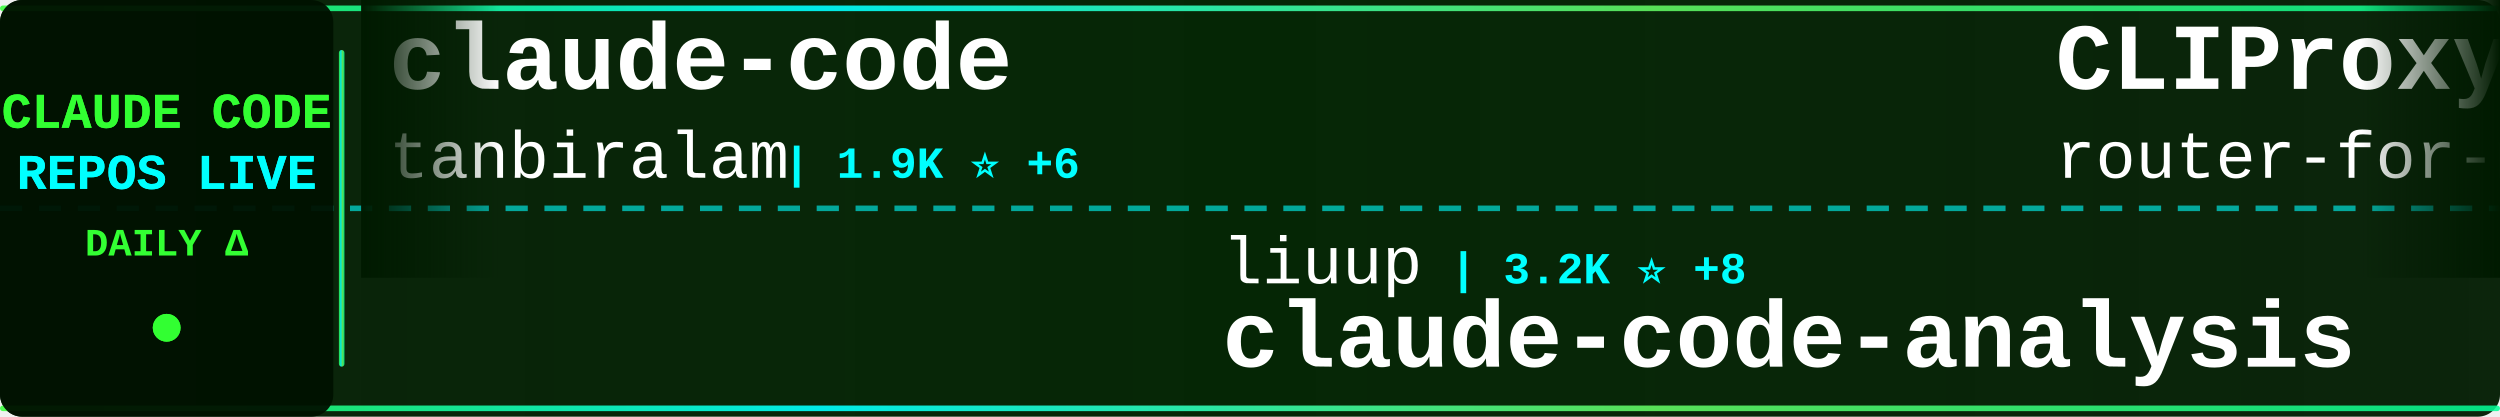
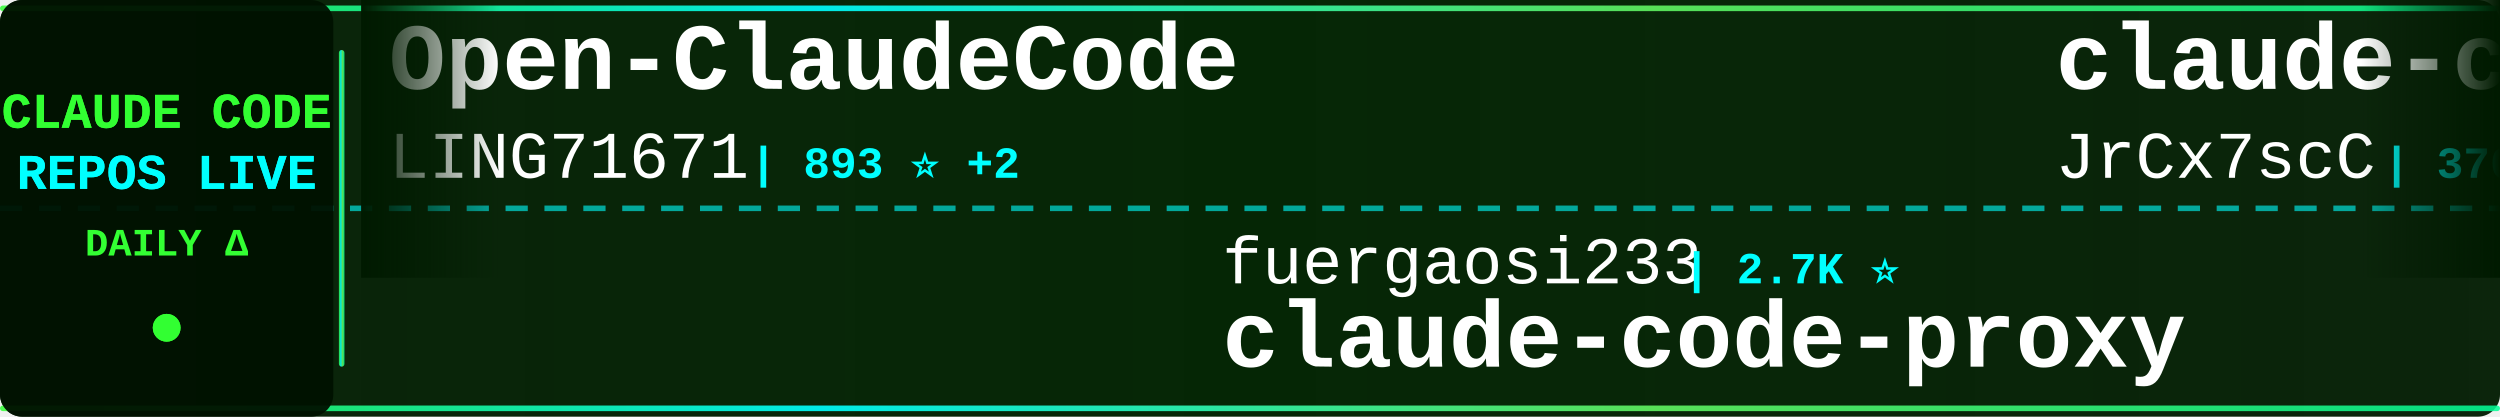
<svg xmlns="http://www.w3.org/2000/svg" width="900" height="150">
  <defs>
    <linearGradient id="tickerBg" x1="0%" y1="0%" x2="100%" y2="0%">
      <stop offset="0%" style="stop-color:#001a00;stop-opacity:0.95" />
      <stop offset="50%" style="stop-color:#002200;stop-opacity:0.98" />
      <stop offset="100%" style="stop-color:#001a00;stop-opacity:0.95" />
    </linearGradient>
    <linearGradient id="borderGrad" x1="0%" y1="0%" x2="100%" y2="0%">
      <stop offset="0%" style="stop-color:#33ff33;stop-opacity:0.85">
        <animate attributeName="stop-opacity" values="0.85;1;0.85" dur="2s" repeatCount="indefinite" />
      </stop>
      <stop offset="33%" style="stop-color:#00ffff;stop-opacity:0.9">
        <animate attributeName="stop-opacity" values="0.9;1;0.9" dur="2.2s" repeatCount="indefinite" />
      </stop>
      <stop offset="66%" style="stop-color:#66ff66;stop-opacity:0.85">
        <animate attributeName="stop-opacity" values="0.85;1;0.85" dur="1.8s" repeatCount="indefinite" />
      </stop>
      <stop offset="100%" style="stop-color:#00ff99;stop-opacity:0.85">
        <animate attributeName="stop-opacity" values="0.85;1;0.85" dur="2s" repeatCount="indefinite" />
      </stop>
    </linearGradient>
    <filter id="textGlow">
      <feGaussianBlur stdDeviation="0.1" result="coloredBlur" />
      <feMerge>
        <feMergeNode in="coloredBlur" />
        <feMergeNode in="SourceGraphic" />
      </feMerge>
    </filter>
    <filter id="metricGlow">
      <feGaussianBlur stdDeviation="0.2" result="coloredBlur" />
      <feMerge>
        <feMergeNode in="coloredBlur" />
        <feMergeNode in="SourceGraphic" />
      </feMerge>
    </filter>
    <linearGradient id="leftFade" x1="0%" y1="0%" x2="100%" y2="0%">
      <stop offset="0%" style="stop-color:#001a00;stop-opacity:1" />
      <stop offset="100%" style="stop-color:#001a00;stop-opacity:0" />
    </linearGradient>
    <linearGradient id="rightFade" x1="0%" y1="0%" x2="100%" y2="0%">
      <stop offset="0%" style="stop-color:#001a00;stop-opacity:0" />
      <stop offset="100%" style="stop-color:#001a00;stop-opacity:1" />
    </linearGradient>
  </defs>
  <rect width="900" height="150" fill="url(#tickerBg)" rx="8" />
  <rect x="0" y="2" width="900" height="2" fill="url(#borderGrad)" rx="1" />
  <rect x="0" y="146" width="900" height="2" fill="url(#borderGrad)" rx="1" />
  <line x1="0" y1="75" x2="900" y2="75" stroke="#00ffff" stroke-width="2" stroke-dasharray="8 6" opacity="0.6" />
  <rect x="0" y="0" width="120" height="150" fill="#001100" opacity="0.95" rx="8" />
  <text x="60" y="46" font-family="'Courier New', monospace" font-size="18" font-weight="bold" fill="#33ff33" text-anchor="middle" filter="url(#textGlow)">
    CLAUDE CODE
  </text>
  <text x="60" y="68" font-family="'Courier New', monospace" font-size="18" font-weight="bold" fill="#00ffff" text-anchor="middle" filter="url(#textGlow)">
    REPOS LIVE
  </text>
  <text x="60" y="92" font-family="'Courier New', monospace" font-size="14" font-weight="bold" fill="#33ff33" text-anchor="middle">
    DAILY Δ
  </text>
  <circle cx="60" cy="118" r="5" fill="#33ff33" filter="url(#metricGlow)">
    <animate attributeName="r" values="4;6;4" dur="1.5s" repeatCount="indefinite" />
    <animate attributeName="opacity" values="0.6;1;0.6" dur="1.5s" repeatCount="indefinite" />
  </circle>
  <rect x="122" y="18" width="2" height="114" fill="url(#borderGrad)" rx="1" />
  <clipPath id="tickerClip">
    <rect x="130" y="0" width="770" height="150" />
  </clipPath>
  <g clip-path="url(#tickerClip)">
    <g id="tickerItems">
      <animateTransform attributeName="transform" attributeType="XML" type="translate" from="0 0" to="-3000 0" dur="54s" repeatCount="indefinite" />
      <g transform="translate(0, 0)">
-         <text x="140" y="32" font-family="'Courier New', monospace" font-size="34" font-weight="bold" fill="#ffffff">claude-code</text>
-         <text x="140" y="64" font-family="'Courier New', monospace" font-size="24" font-weight="normal" fill="#ffffff" opacity="1.0">tanbiralam</text>
-         <text x="282" y="64" font-family="'Courier New', monospace" font-size="16" font-weight="bold" fill="#00ffff"> | 1.9K ⭐ +6</text>
+         <text x="140" y="32" font-family="'Courier New', monospace" font-size="34" font-weight="bold" fill="#ffffff">Open-ClaudeCode</text>
+         <text x="140" y="64" font-family="'Courier New', monospace" font-size="24" font-weight="normal" fill="#ffffff" opacity="1.0">LING71671</text>
+         <text x="270" y="64" font-family="'Courier New', monospace" font-size="16" font-weight="bold" fill="#00ffff"> | 893 ⭐ +2</text>
      </g>
      <g transform="translate(300, 0)">
-         <text x="140" y="102" font-family="'Courier New', monospace" font-size="24" font-weight="normal" fill="#ffffff" opacity="1.0">liuup</text>
-         <text x="222" y="102" font-family="'Courier New', monospace" font-size="16" font-weight="bold" fill="#00ffff"> | 3.2K ⭐ +8</text>
-         <text x="140" y="132" font-family="'Courier New', monospace" font-size="34" font-weight="bold" fill="#ffffff">claude-code-analysis</text>
+         <text x="140" y="102" font-family="'Courier New', monospace" font-size="24" font-weight="normal" fill="#ffffff" opacity="1.0">fuergaosi233</text>
+         <text x="306" y="102" font-family="'Courier New', monospace" font-size="16" font-weight="bold" fill="#00ffff"> | 2.7K ⭐</text>
+         <text x="140" y="132" font-family="'Courier New', monospace" font-size="34" font-weight="bold" fill="#ffffff">claude-code-proxy</text>
      </g>
      <g transform="translate(600, 0)">
-         <text x="140" y="32" font-family="'Courier New', monospace" font-size="34" font-weight="bold" fill="#ffffff">CLIProxyAPI</text>
-         <text x="140" y="64" font-family="'Courier New', monospace" font-size="24" font-weight="normal" fill="#ffffff" opacity="1.0">router-for-me</text>
-         <text x="318" y="64" font-family="'Courier New', monospace" font-size="16" font-weight="bold" fill="#00ffff"> | 37.9K ⭐ +70</text>
+         <text x="140" y="32" font-family="'Courier New', monospace" font-size="34" font-weight="bold" fill="#ffffff">claude-code-source</text>
+         <text x="140" y="64" font-family="'Courier New', monospace" font-size="24" font-weight="normal" fill="#ffffff" opacity="1.0">JrCx7scC</text>
+         <text x="258" y="64" font-family="'Courier New', monospace" font-size="16" font-weight="bold" fill="#00ffff"> | 370 ⭐</text>
      </g>
      <g transform="translate(900, 0)">
-         <text x="140" y="102" font-family="'Courier New', monospace" font-size="24" font-weight="normal" fill="#ffffff" opacity="1.0">Maciek-roboblog</text>
-         <text x="342" y="102" font-family="'Courier New', monospace" font-size="16" font-weight="bold" fill="#00ffff"> | 8.2K ⭐ +9</text>
-         <text x="140" y="132" font-family="'Courier New', monospace" font-size="34" font-weight="bold" fill="#ffffff">Claude-Code-Usage-Monito...</text>
+         <text x="140" y="102" font-family="'Courier New', monospace" font-size="24" font-weight="normal" fill="#ffffff" opacity="1.0">freestylefly</text>
+         <text x="306" y="102" font-family="'Courier New', monospace" font-size="16" font-weight="bold" fill="#00ffff"> | 126 ⭐</text>
+         <text x="140" y="132" font-family="'Courier New', monospace" font-size="34" font-weight="bold" fill="#ffffff">claude-code</text>
      </g>
      <g transform="translate(1200, 0)">
        <text x="140" y="32" font-family="'Courier New', monospace" font-size="34" font-weight="bold" fill="#ffffff">claude-code</text>
-         <text x="140" y="64" font-family="'Courier New', monospace" font-size="24" font-weight="normal" fill="#ffffff" opacity="1.0">yasasbanukaofficial</text>
-         <text x="390" y="64" font-family="'Courier New', monospace" font-size="16" font-weight="bold" fill="#00ffff"> | 3.5K ⭐ +8</text>
+         <text x="140" y="64" font-family="'Courier New', monospace" font-size="24" font-weight="normal" fill="#ffffff" opacity="1.0">claude-code-best</text>
+         <text x="354" y="64" font-family="'Courier New', monospace" font-size="16" font-weight="bold" fill="#00ffff"> | 20.2K ⭐ +25</text>
      </g>
      <g transform="translate(1500, 0)">
-         <text x="140" y="102" font-family="'Courier New', monospace" font-size="24" font-weight="normal" fill="#ffffff" opacity="1.0">alex000kim</text>
-         <text x="282" y="102" font-family="'Courier New', monospace" font-size="16" font-weight="bold" fill="#00ffff"> | 228 ⭐</text>
+         <text x="140" y="102" font-family="'Courier New', monospace" font-size="24" font-weight="normal" fill="#ffffff" opacity="1.0">tanbiralam</text>
+         <text x="282" y="102" font-family="'Courier New', monospace" font-size="16" font-weight="bold" fill="#00ffff"> | 1.9K ⭐ +5</text>
        <text x="140" y="132" font-family="'Courier New', monospace" font-size="34" font-weight="bold" fill="#ffffff">claude-code</text>
      </g>
      <g transform="translate(1800, 0)">
-         <text x="140" y="32" font-family="'Courier New', monospace" font-size="34" font-weight="bold" fill="#ffffff">claude-code</text>
-         <text x="140" y="64" font-family="'Courier New', monospace" font-size="24" font-weight="normal" fill="#ffffff" opacity="1.0">mehmoodosman</text>
-         <text x="306" y="64" font-family="'Courier New', monospace" font-size="16" font-weight="bold" fill="#00ffff"> | 167 ⭐</text>
+         <text x="140" y="32" font-family="'Courier New', monospace" font-size="34" font-weight="bold" fill="#ffffff">how-claude-code-works</text>
+         <text x="140" y="64" font-family="'Courier New', monospace" font-size="24" font-weight="normal" fill="#ffffff" opacity="1.0">Windy3f3f3f3f</text>
+         <text x="318" y="64" font-family="'Courier New', monospace" font-size="16" font-weight="bold" fill="#00ffff"> | 2.7K ⭐ +8</text>
      </g>
      <g transform="translate(2100, 0)">
-         <text x="140" y="102" font-family="'Courier New', monospace" font-size="24" font-weight="normal" fill="#ffffff" opacity="1.0">LING71671</text>
-         <text x="270" y="102" font-family="'Courier New', monospace" font-size="16" font-weight="bold" fill="#00ffff"> | 892 ⭐ +1</text>
-         <text x="140" y="132" font-family="'Courier New', monospace" font-size="34" font-weight="bold" fill="#ffffff">Open-ClaudeCode</text>
+         <text x="140" y="102" font-family="'Courier New', monospace" font-size="24" font-weight="normal" fill="#ffffff" opacity="1.0">disler</text>
+         <text x="234" y="102" font-family="'Courier New', monospace" font-size="16" font-weight="bold" fill="#00ffff"> | 3.8K ⭐ +2</text>
+         <text x="140" y="132" font-family="'Courier New', monospace" font-size="34" font-weight="bold" fill="#ffffff">claude-code-hooks-master...</text>
      </g>
      <g transform="translate(2400, 0)">
-         <text x="140" y="32" font-family="'Courier New', monospace" font-size="34" font-weight="bold" fill="#ffffff">claude-code-proxy</text>
-         <text x="140" y="64" font-family="'Courier New', monospace" font-size="24" font-weight="normal" fill="#ffffff" opacity="1.0">1rgs</text>
-         <text x="210" y="64" font-family="'Courier New', monospace" font-size="16" font-weight="bold" fill="#00ffff"> | 3.6K ⭐ +3</text>
+         <text x="140" y="32" font-family="'Courier New', monospace" font-size="34" font-weight="bold" fill="#ffffff">Claude-Code</text>
+         <text x="140" y="64" font-family="'Courier New', monospace" font-size="24" font-weight="normal" fill="#ffffff" opacity="1.0">KPR111</text>
+         <text x="234" y="64" font-family="'Courier New', monospace" font-size="16" font-weight="bold" fill="#00ffff"> | 18 ⭐</text>
      </g>
      <g transform="translate(2700, 0)">
-         <text x="140" y="102" font-family="'Courier New', monospace" font-size="24" font-weight="normal" fill="#ffffff" opacity="1.0">luyao618</text>
-         <text x="258" y="102" font-family="'Courier New', monospace" font-size="16" font-weight="bold" fill="#00ffff"> | 1.5K ⭐ +1</text>
-         <text x="140" y="132" font-family="'Courier New', monospace" font-size="34" font-weight="bold" fill="#ffffff">Claude-Code-Source-Study</text>
+         <text x="140" y="102" font-family="'Courier New', monospace" font-size="24" font-weight="normal" fill="#ffffff" opacity="1.0">VineeTagarwaL-code</text>
+         <text x="378" y="102" font-family="'Courier New', monospace" font-size="16" font-weight="bold" fill="#00ffff"> | 276 ⭐</text>
+         <text x="140" y="132" font-family="'Courier New', monospace" font-size="34" font-weight="bold" fill="#ffffff">claude-code</text>
      </g>
      <g transform="translate(3000, 0)">
-         <text x="140" y="32" font-family="'Courier New', monospace" font-size="34" font-weight="bold" fill="#ffffff">claude-code</text>
-         <text x="140" y="64" font-family="'Courier New', monospace" font-size="24" font-weight="normal" fill="#ffffff" opacity="1.0">tanbiralam</text>
-         <text x="282" y="64" font-family="'Courier New', monospace" font-size="16" font-weight="bold" fill="#00ffff"> | 1.9K ⭐ +6</text>
+         <text x="140" y="32" font-family="'Courier New', monospace" font-size="34" font-weight="bold" fill="#ffffff">Open-ClaudeCode</text>
+         <text x="140" y="64" font-family="'Courier New', monospace" font-size="24" font-weight="normal" fill="#ffffff" opacity="1.0">LING71671</text>
+         <text x="270" y="64" font-family="'Courier New', monospace" font-size="16" font-weight="bold" fill="#00ffff"> | 893 ⭐ +2</text>
      </g>
      <g transform="translate(3300, 0)">
-         <text x="140" y="102" font-family="'Courier New', monospace" font-size="24" font-weight="normal" fill="#ffffff" opacity="1.0">liuup</text>
-         <text x="222" y="102" font-family="'Courier New', monospace" font-size="16" font-weight="bold" fill="#00ffff"> | 3.2K ⭐ +8</text>
-         <text x="140" y="132" font-family="'Courier New', monospace" font-size="34" font-weight="bold" fill="#ffffff">claude-code-analysis</text>
+         <text x="140" y="102" font-family="'Courier New', monospace" font-size="24" font-weight="normal" fill="#ffffff" opacity="1.0">fuergaosi233</text>
+         <text x="306" y="102" font-family="'Courier New', monospace" font-size="16" font-weight="bold" fill="#00ffff"> | 2.7K ⭐</text>
+         <text x="140" y="132" font-family="'Courier New', monospace" font-size="34" font-weight="bold" fill="#ffffff">claude-code-proxy</text>
      </g>
      <g transform="translate(3600, 0)">
-         <text x="140" y="32" font-family="'Courier New', monospace" font-size="34" font-weight="bold" fill="#ffffff">CLIProxyAPI</text>
-         <text x="140" y="64" font-family="'Courier New', monospace" font-size="24" font-weight="normal" fill="#ffffff" opacity="1.0">router-for-me</text>
-         <text x="318" y="64" font-family="'Courier New', monospace" font-size="16" font-weight="bold" fill="#00ffff"> | 37.9K ⭐ +70</text>
+         <text x="140" y="32" font-family="'Courier New', monospace" font-size="34" font-weight="bold" fill="#ffffff">claude-code-source</text>
+         <text x="140" y="64" font-family="'Courier New', monospace" font-size="24" font-weight="normal" fill="#ffffff" opacity="1.0">JrCx7scC</text>
+         <text x="258" y="64" font-family="'Courier New', monospace" font-size="16" font-weight="bold" fill="#00ffff"> | 370 ⭐</text>
      </g>
      <g transform="translate(3900, 0)">
-         <text x="140" y="102" font-family="'Courier New', monospace" font-size="24" font-weight="normal" fill="#ffffff" opacity="1.0">Maciek-roboblog</text>
-         <text x="342" y="102" font-family="'Courier New', monospace" font-size="16" font-weight="bold" fill="#00ffff"> | 8.2K ⭐ +9</text>
-         <text x="140" y="132" font-family="'Courier New', monospace" font-size="34" font-weight="bold" fill="#ffffff">Claude-Code-Usage-Monito...</text>
+         <text x="140" y="102" font-family="'Courier New', monospace" font-size="24" font-weight="normal" fill="#ffffff" opacity="1.0">freestylefly</text>
+         <text x="306" y="102" font-family="'Courier New', monospace" font-size="16" font-weight="bold" fill="#00ffff"> | 126 ⭐</text>
+         <text x="140" y="132" font-family="'Courier New', monospace" font-size="34" font-weight="bold" fill="#ffffff">claude-code</text>
      </g>
    </g>
  </g>
  <rect x="130" y="0" width="50" height="100" fill="url(#leftFade)" />
  <rect x="850" y="0" width="50" height="100" fill="url(#rightFade)" />
</svg>
